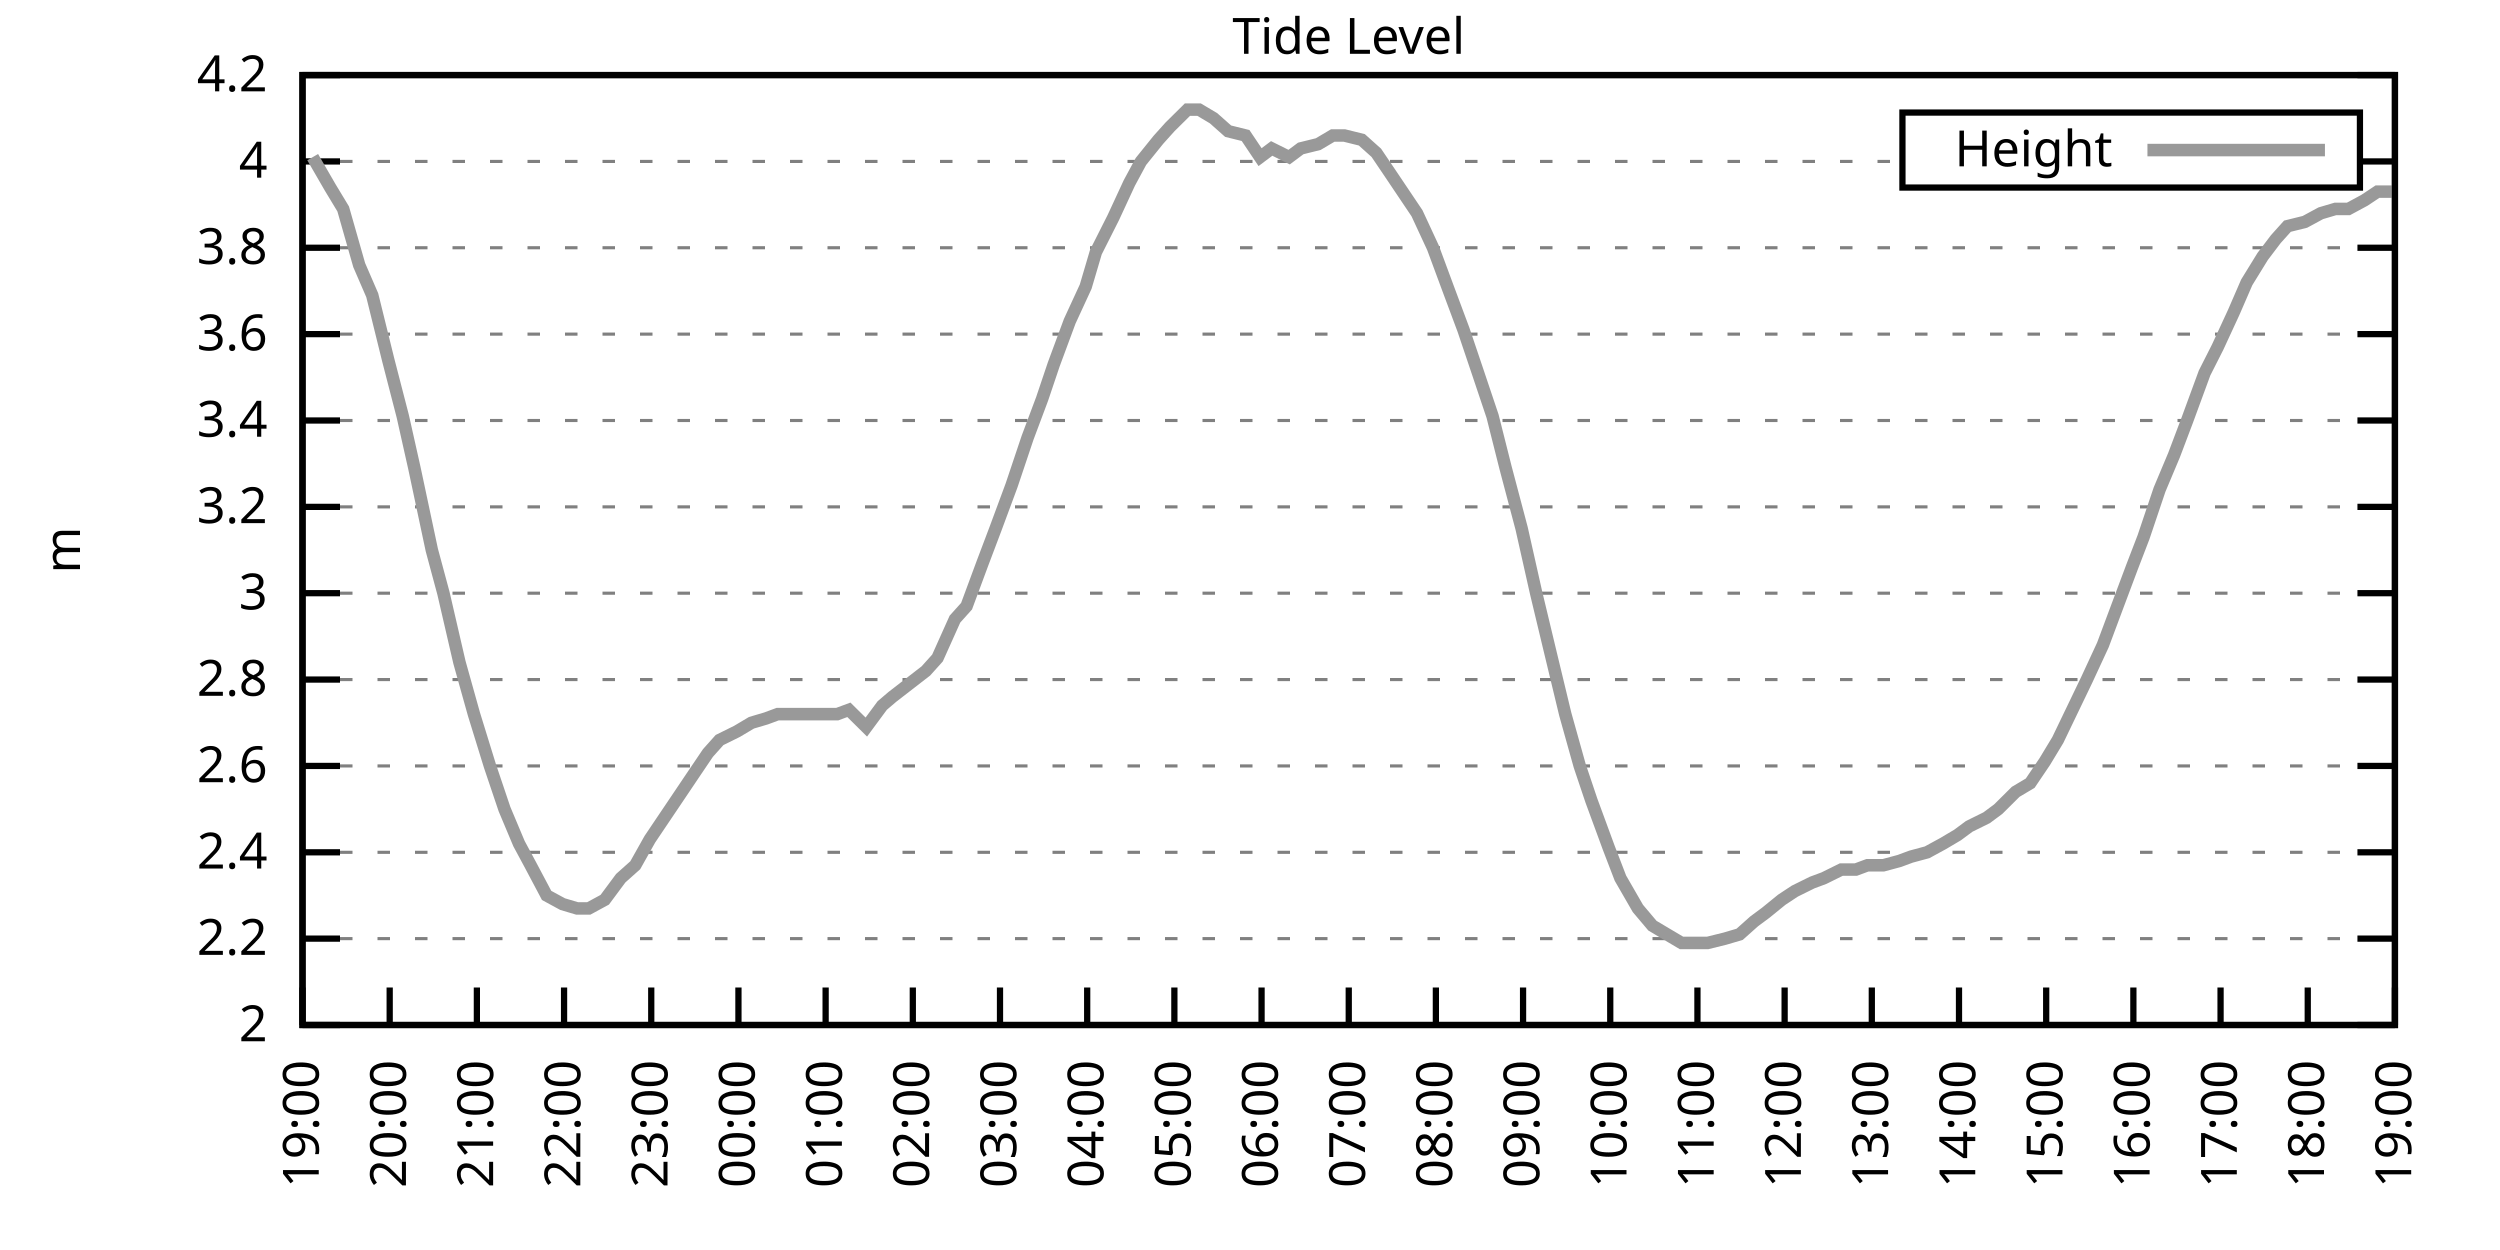
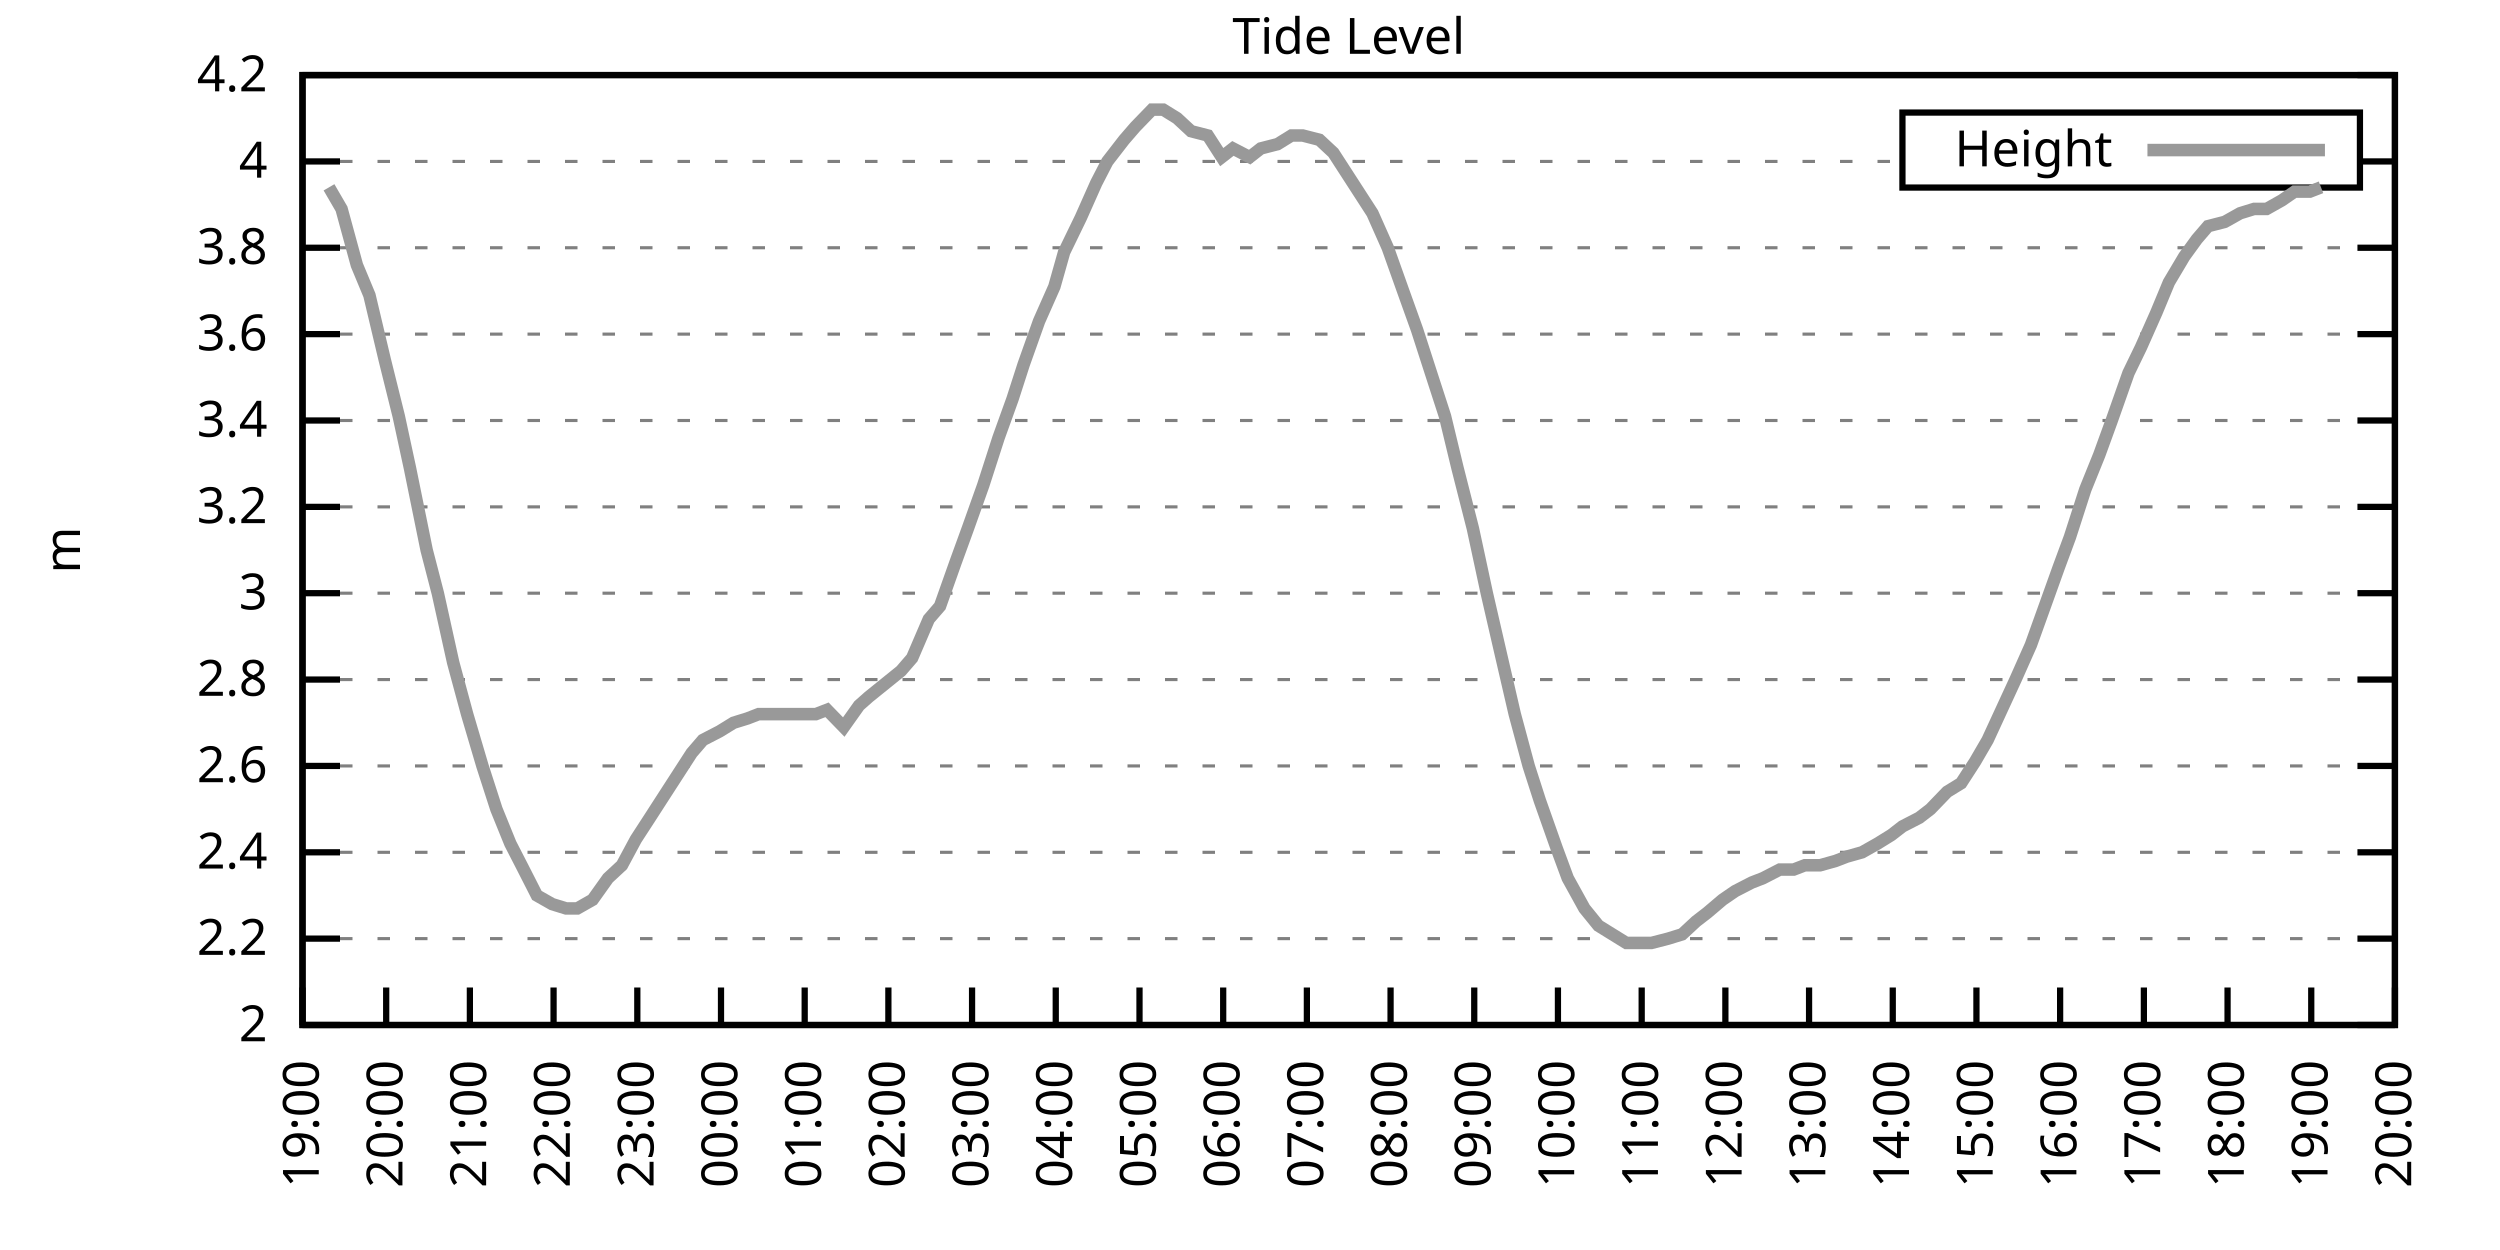
<svg xmlns="http://www.w3.org/2000/svg" xmlns:xlink="http://www.w3.org/1999/xlink" width="400" height="200" viewBox="0 0 400 200">
  <g id="gnuplot_canvas">
    <rect x="0" y="0" width="400" height="200" fill="none" />
    <defs>
      <circle id="gpDot" r="0.5" stroke-width="0.5" stroke="currentColor" />
      <path id="gpPt0" stroke-width="0.333" stroke="currentColor" d="M-1,0 h2 M0,-1 v2" />
      <path id="gpPt1" stroke-width="0.333" stroke="currentColor" d="M-1,-1 L1,1 M1,-1 L-1,1" />
      <path id="gpPt2" stroke-width="0.333" stroke="currentColor" d="M-1,0 L1,0 M0,-1 L0,1 M-1,-1 L1,1 M-1,1 L1,-1" />
      <rect id="gpPt3" stroke-width="0.333" stroke="currentColor" x="-1" y="-1" width="2" height="2" />
      <rect id="gpPt4" stroke-width="0.333" stroke="currentColor" fill="currentColor" x="-1" y="-1" width="2" height="2" />
      <circle id="gpPt5" stroke-width="0.333" stroke="currentColor" cx="0" cy="0" r="1" />
      <use xlink:href="#gpPt5" id="gpPt6" fill="currentColor" stroke="none" />
      <path id="gpPt7" stroke-width="0.333" stroke="currentColor" d="M0,-1.33 L-1.33,0.67 L1.33,0.67 z" />
      <use xlink:href="#gpPt7" id="gpPt8" fill="currentColor" stroke="none" />
      <use xlink:href="#gpPt7" id="gpPt9" stroke="currentColor" transform="rotate(180)" />
      <use xlink:href="#gpPt9" id="gpPt10" fill="currentColor" stroke="none" />
      <use xlink:href="#gpPt3" id="gpPt11" stroke="currentColor" transform="rotate(45)" />
      <use xlink:href="#gpPt11" id="gpPt12" fill="currentColor" stroke="none" />
      <path id="gpPt13" stroke-width="0.333" stroke="currentColor" d="M0,1.330 L1.265,0.411 L0.782,-1.067 L-0.782,-1.076 L-1.265,0.411 z" />
      <use xlink:href="#gpPt13" id="gpPt14" fill="currentColor" stroke="none" />
      <filter id="textbox" filterUnits="objectBoundingBox" x="0" y="0" height="1" width="1">
        <feFlood flood-color="white" flood-opacity="1" result="bgnd" />
        <feComposite in="SourceGraphic" in2="bgnd" operator="atop" />
      </filter>
      <filter id="greybox" filterUnits="objectBoundingBox" x="0" y="0" height="1" width="1">
        <feFlood flood-color="lightgrey" flood-opacity="1" result="grey" />
        <feComposite in="SourceGraphic" in2="grey" operator="atop" />
      </filter>
    </defs>
    <g fill="none" color="white" stroke="currentColor" stroke-width="1.00" stroke-linecap="butt" stroke-linejoin="miter">
</g>
    <g fill="none" color="black" stroke="currentColor" stroke-width="1.00" stroke-linecap="butt" stroke-linejoin="miter">
      <g stroke="none" shape-rendering="crispEdges">
        <polygon fill="rgb(255, 255, 255)" points="48.40,164.00 383.18,164.00 383.18,12.02 48.40,12.02 " />
      </g>
    </g>
    <g fill="none" color="black" stroke="currentColor" stroke-width="1.00" stroke-linecap="butt" stroke-linejoin="miter">
</g>
    <g fill="none" color="black" stroke="black" stroke-width="0.50" stroke-linecap="butt" stroke-linejoin="miter">
</g>
    <g fill="none" color="gray" stroke="currentColor" stroke-width="0.50" stroke-linecap="butt" stroke-linejoin="miter">
      <path stroke="gray" stroke-dasharray="2,4" class="gridline" d="M48.40,164.00 L383.19,164.00  " />
    </g>
    <g fill="none" color="gray" stroke="gray" stroke-width="1.00" stroke-linecap="butt" stroke-linejoin="miter">
</g>
    <g fill="none" color="black" stroke="currentColor" stroke-width="1.00" stroke-linecap="butt" stroke-linejoin="miter">
      <path stroke="black" d="M48.40,164.00 L54.40,164.00 M383.19,164.00 L377.19,164.00  " />
      <g transform="translate(42.80,166.60)" stroke="none" fill="black" font-family="Sans" font-size="8.00" text-anchor="end">
        <text>
          <tspan font-family="Sans"> 2</tspan>
        </text>
      </g>
    </g>
    <g fill="none" color="black" stroke="currentColor" stroke-width="1.00" stroke-linecap="butt" stroke-linejoin="miter">
</g>
    <g fill="none" color="black" stroke="black" stroke-width="0.50" stroke-linecap="butt" stroke-linejoin="miter">
</g>
    <g fill="none" color="gray" stroke="currentColor" stroke-width="0.50" stroke-linecap="butt" stroke-linejoin="miter">
      <path stroke="gray" stroke-dasharray="2,4" class="gridline" d="M48.40,150.18 L383.19,150.18  " />
    </g>
    <g fill="none" color="gray" stroke="gray" stroke-width="1.00" stroke-linecap="butt" stroke-linejoin="miter">
</g>
    <g fill="none" color="black" stroke="currentColor" stroke-width="1.00" stroke-linecap="butt" stroke-linejoin="miter">
      <path stroke="black" d="M48.40,150.18 L54.40,150.18 M383.19,150.18 L377.19,150.18  " />
      <g transform="translate(42.80,152.78)" stroke="none" fill="black" font-family="Sans" font-size="8.00" text-anchor="end">
        <text>
          <tspan font-family="Sans"> 2.2</tspan>
        </text>
      </g>
    </g>
    <g fill="none" color="black" stroke="currentColor" stroke-width="1.00" stroke-linecap="butt" stroke-linejoin="miter">
</g>
    <g fill="none" color="black" stroke="black" stroke-width="0.50" stroke-linecap="butt" stroke-linejoin="miter">
</g>
    <g fill="none" color="gray" stroke="currentColor" stroke-width="0.50" stroke-linecap="butt" stroke-linejoin="miter">
      <path stroke="gray" stroke-dasharray="2,4" class="gridline" d="M48.40,136.37 L383.19,136.37  " />
    </g>
    <g fill="none" color="gray" stroke="gray" stroke-width="1.00" stroke-linecap="butt" stroke-linejoin="miter">
</g>
    <g fill="none" color="black" stroke="currentColor" stroke-width="1.00" stroke-linecap="butt" stroke-linejoin="miter">
      <path stroke="black" d="M48.40,136.37 L54.40,136.37 M383.19,136.37 L377.19,136.37  " />
      <g transform="translate(42.80,138.97)" stroke="none" fill="black" font-family="Sans" font-size="8.00" text-anchor="end">
        <text>
          <tspan font-family="Sans"> 2.4</tspan>
        </text>
      </g>
    </g>
    <g fill="none" color="black" stroke="currentColor" stroke-width="1.00" stroke-linecap="butt" stroke-linejoin="miter">
</g>
    <g fill="none" color="black" stroke="black" stroke-width="0.50" stroke-linecap="butt" stroke-linejoin="miter">
</g>
    <g fill="none" color="gray" stroke="currentColor" stroke-width="0.50" stroke-linecap="butt" stroke-linejoin="miter">
      <path stroke="gray" stroke-dasharray="2,4" class="gridline" d="M48.40,122.55 L383.19,122.55  " />
    </g>
    <g fill="none" color="gray" stroke="gray" stroke-width="1.00" stroke-linecap="butt" stroke-linejoin="miter">
</g>
    <g fill="none" color="black" stroke="currentColor" stroke-width="1.00" stroke-linecap="butt" stroke-linejoin="miter">
      <path stroke="black" d="M48.40,122.55 L54.40,122.55 M383.19,122.55 L377.19,122.55  " />
      <g transform="translate(42.80,125.15)" stroke="none" fill="black" font-family="Sans" font-size="8.00" text-anchor="end">
        <text>
          <tspan font-family="Sans"> 2.6</tspan>
        </text>
      </g>
    </g>
    <g fill="none" color="black" stroke="currentColor" stroke-width="1.00" stroke-linecap="butt" stroke-linejoin="miter">
</g>
    <g fill="none" color="black" stroke="black" stroke-width="0.50" stroke-linecap="butt" stroke-linejoin="miter">
</g>
    <g fill="none" color="gray" stroke="currentColor" stroke-width="0.50" stroke-linecap="butt" stroke-linejoin="miter">
      <path stroke="gray" stroke-dasharray="2,4" class="gridline" d="M48.40,108.73 L383.19,108.73  " />
    </g>
    <g fill="none" color="gray" stroke="gray" stroke-width="1.00" stroke-linecap="butt" stroke-linejoin="miter">
</g>
    <g fill="none" color="black" stroke="currentColor" stroke-width="1.00" stroke-linecap="butt" stroke-linejoin="miter">
      <path stroke="black" d="M48.40,108.73 L54.40,108.73 M383.19,108.73 L377.19,108.73  " />
      <g transform="translate(42.80,111.33)" stroke="none" fill="black" font-family="Sans" font-size="8.00" text-anchor="end">
        <text>
          <tspan font-family="Sans"> 2.8</tspan>
        </text>
      </g>
    </g>
    <g fill="none" color="black" stroke="currentColor" stroke-width="1.00" stroke-linecap="butt" stroke-linejoin="miter">
</g>
    <g fill="none" color="black" stroke="black" stroke-width="0.50" stroke-linecap="butt" stroke-linejoin="miter">
</g>
    <g fill="none" color="gray" stroke="currentColor" stroke-width="0.50" stroke-linecap="butt" stroke-linejoin="miter">
      <path stroke="gray" stroke-dasharray="2,4" class="gridline" d="M48.40,94.91 L383.19,94.91  " />
    </g>
    <g fill="none" color="gray" stroke="gray" stroke-width="1.00" stroke-linecap="butt" stroke-linejoin="miter">
</g>
    <g fill="none" color="black" stroke="currentColor" stroke-width="1.00" stroke-linecap="butt" stroke-linejoin="miter">
      <path stroke="black" d="M48.40,94.91 L54.40,94.91 M383.19,94.91 L377.19,94.91  " />
      <g transform="translate(42.80,97.51)" stroke="none" fill="black" font-family="Sans" font-size="8.00" text-anchor="end">
        <text>
          <tspan font-family="Sans"> 3</tspan>
        </text>
      </g>
    </g>
    <g fill="none" color="black" stroke="currentColor" stroke-width="1.00" stroke-linecap="butt" stroke-linejoin="miter">
</g>
    <g fill="none" color="black" stroke="black" stroke-width="0.50" stroke-linecap="butt" stroke-linejoin="miter">
</g>
    <g fill="none" color="gray" stroke="currentColor" stroke-width="0.50" stroke-linecap="butt" stroke-linejoin="miter">
      <path stroke="gray" stroke-dasharray="2,4" class="gridline" d="M48.40,81.10 L383.19,81.10  " />
    </g>
    <g fill="none" color="gray" stroke="gray" stroke-width="1.00" stroke-linecap="butt" stroke-linejoin="miter">
</g>
    <g fill="none" color="black" stroke="currentColor" stroke-width="1.00" stroke-linecap="butt" stroke-linejoin="miter">
      <path stroke="black" d="M48.40,81.10 L54.40,81.10 M383.19,81.10 L377.19,81.10  " />
      <g transform="translate(42.80,83.70)" stroke="none" fill="black" font-family="Sans" font-size="8.00" text-anchor="end">
        <text>
          <tspan font-family="Sans"> 3.2</tspan>
        </text>
      </g>
    </g>
    <g fill="none" color="black" stroke="currentColor" stroke-width="1.00" stroke-linecap="butt" stroke-linejoin="miter">
</g>
    <g fill="none" color="black" stroke="black" stroke-width="0.50" stroke-linecap="butt" stroke-linejoin="miter">
</g>
    <g fill="none" color="gray" stroke="currentColor" stroke-width="0.50" stroke-linecap="butt" stroke-linejoin="miter">
      <path stroke="gray" stroke-dasharray="2,4" class="gridline" d="M48.40,67.28 L383.19,67.28  " />
    </g>
    <g fill="none" color="gray" stroke="gray" stroke-width="1.00" stroke-linecap="butt" stroke-linejoin="miter">
</g>
    <g fill="none" color="black" stroke="currentColor" stroke-width="1.00" stroke-linecap="butt" stroke-linejoin="miter">
      <path stroke="black" d="M48.40,67.28 L54.40,67.28 M383.19,67.28 L377.19,67.28  " />
      <g transform="translate(42.80,69.88)" stroke="none" fill="black" font-family="Sans" font-size="8.00" text-anchor="end">
        <text>
          <tspan font-family="Sans"> 3.4</tspan>
        </text>
      </g>
    </g>
    <g fill="none" color="black" stroke="currentColor" stroke-width="1.00" stroke-linecap="butt" stroke-linejoin="miter">
</g>
    <g fill="none" color="black" stroke="black" stroke-width="0.50" stroke-linecap="butt" stroke-linejoin="miter">
</g>
    <g fill="none" color="gray" stroke="currentColor" stroke-width="0.50" stroke-linecap="butt" stroke-linejoin="miter">
      <path stroke="gray" stroke-dasharray="2,4" class="gridline" d="M48.40,53.46 L383.19,53.46  " />
    </g>
    <g fill="none" color="gray" stroke="gray" stroke-width="1.00" stroke-linecap="butt" stroke-linejoin="miter">
</g>
    <g fill="none" color="black" stroke="currentColor" stroke-width="1.00" stroke-linecap="butt" stroke-linejoin="miter">
      <path stroke="black" d="M48.40,53.46 L54.40,53.46 M383.19,53.46 L377.19,53.46  " />
      <g transform="translate(42.80,56.06)" stroke="none" fill="black" font-family="Sans" font-size="8.00" text-anchor="end">
        <text>
          <tspan font-family="Sans"> 3.6</tspan>
        </text>
      </g>
    </g>
    <g fill="none" color="black" stroke="currentColor" stroke-width="1.00" stroke-linecap="butt" stroke-linejoin="miter">
</g>
    <g fill="none" color="black" stroke="black" stroke-width="0.50" stroke-linecap="butt" stroke-linejoin="miter">
</g>
    <g fill="none" color="gray" stroke="currentColor" stroke-width="0.50" stroke-linecap="butt" stroke-linejoin="miter">
      <path stroke="gray" stroke-dasharray="2,4" class="gridline" d="M48.40,39.64 L383.19,39.64  " />
    </g>
    <g fill="none" color="gray" stroke="gray" stroke-width="1.00" stroke-linecap="butt" stroke-linejoin="miter">
</g>
    <g fill="none" color="black" stroke="currentColor" stroke-width="1.00" stroke-linecap="butt" stroke-linejoin="miter">
      <path stroke="black" d="M48.40,39.64 L54.40,39.64 M383.19,39.64 L377.19,39.64  " />
      <g transform="translate(42.80,42.24)" stroke="none" fill="black" font-family="Sans" font-size="8.00" text-anchor="end">
        <text>
          <tspan font-family="Sans"> 3.8</tspan>
        </text>
      </g>
    </g>
    <g fill="none" color="black" stroke="currentColor" stroke-width="1.00" stroke-linecap="butt" stroke-linejoin="miter">
</g>
    <g fill="none" color="black" stroke="black" stroke-width="0.50" stroke-linecap="butt" stroke-linejoin="miter">
</g>
    <g fill="none" color="gray" stroke="currentColor" stroke-width="0.50" stroke-linecap="butt" stroke-linejoin="miter">
      <path stroke="gray" stroke-dasharray="2,4" class="gridline" d="M48.40,25.83 L304.39,25.83 M377.59,25.83 L383.19,25.83  " />
    </g>
    <g fill="none" color="gray" stroke="gray" stroke-width="1.00" stroke-linecap="butt" stroke-linejoin="miter">
</g>
    <g fill="none" color="black" stroke="currentColor" stroke-width="1.00" stroke-linecap="butt" stroke-linejoin="miter">
      <path stroke="black" d="M48.40,25.83 L54.40,25.83 M383.19,25.83 L377.19,25.83  " />
      <g transform="translate(42.80,28.43)" stroke="none" fill="black" font-family="Sans" font-size="8.00" text-anchor="end">
        <text>
          <tspan font-family="Sans"> 4</tspan>
        </text>
      </g>
    </g>
    <g fill="none" color="black" stroke="currentColor" stroke-width="1.00" stroke-linecap="butt" stroke-linejoin="miter">
</g>
    <g fill="none" color="black" stroke="black" stroke-width="0.50" stroke-linecap="butt" stroke-linejoin="miter">
</g>
    <g fill="none" color="gray" stroke="currentColor" stroke-width="0.50" stroke-linecap="butt" stroke-linejoin="miter">
      <path stroke="gray" stroke-dasharray="2,4" class="gridline" d="M48.40,12.01 L383.19,12.01  " />
    </g>
    <g fill="none" color="gray" stroke="gray" stroke-width="1.00" stroke-linecap="butt" stroke-linejoin="miter">
</g>
    <g fill="none" color="black" stroke="currentColor" stroke-width="1.00" stroke-linecap="butt" stroke-linejoin="miter">
      <path stroke="black" d="M48.40,12.01 L54.40,12.01 M383.19,12.01 L377.19,12.01  " />
      <g transform="translate(42.80,14.61)" stroke="none" fill="black" font-family="Sans" font-size="8.00" text-anchor="end">
        <text>
          <tspan font-family="Sans"> 4.2</tspan>
        </text>
      </g>
    </g>
    <g fill="none" color="black" stroke="currentColor" stroke-width="1.00" stroke-linecap="butt" stroke-linejoin="miter">
      <path stroke="black" d="M48.40,164.00 L48.40,158.00  " />
      <g transform="translate(51.00,169.60) rotate(270.00)" stroke="none" fill="black" font-family="Sans" font-size="8.00" text-anchor="end">
        <text>
          <tspan font-family="Sans">19:00</tspan>
        </text>
      </g>
    </g>
    <g fill="none" color="black" stroke="currentColor" stroke-width="1.00" stroke-linecap="butt" stroke-linejoin="miter">
-       <path stroke="black" d="M62.35,164.00 L62.35,158.00  " />
-       <g transform="translate(64.95,169.60) rotate(270.00)" stroke="none" fill="black" font-family="Sans" font-size="8.00" text-anchor="end">
+       <path stroke="black" d="M61.79,164.00 L61.79,158.00  " />
+       <g transform="translate(64.39,169.60) rotate(270.00)" stroke="none" fill="black" font-family="Sans" font-size="8.00" text-anchor="end">
        <text>
          <tspan font-family="Sans">20:00</tspan>
        </text>
      </g>
    </g>
    <g fill="none" color="black" stroke="currentColor" stroke-width="1.00" stroke-linecap="butt" stroke-linejoin="miter">
-       <path stroke="black" d="M76.30,164.00 L76.30,158.00  " />
-       <g transform="translate(78.90,169.60) rotate(270.00)" stroke="none" fill="black" font-family="Sans" font-size="8.00" text-anchor="end">
+       <path stroke="black" d="M75.18,164.00 L75.18,158.00  " />
+       <g transform="translate(77.78,169.60) rotate(270.00)" stroke="none" fill="black" font-family="Sans" font-size="8.00" text-anchor="end">
        <text>
          <tspan font-family="Sans">21:00</tspan>
        </text>
      </g>
    </g>
    <g fill="none" color="black" stroke="currentColor" stroke-width="1.00" stroke-linecap="butt" stroke-linejoin="miter">
-       <path stroke="black" d="M90.25,164.00 L90.25,158.00  " />
-       <g transform="translate(92.85,169.60) rotate(270.00)" stroke="none" fill="black" font-family="Sans" font-size="8.00" text-anchor="end">
+       <path stroke="black" d="M88.57,164.00 L88.57,158.00  " />
+       <g transform="translate(91.17,169.60) rotate(270.00)" stroke="none" fill="black" font-family="Sans" font-size="8.00" text-anchor="end">
        <text>
          <tspan font-family="Sans">22:00</tspan>
        </text>
      </g>
    </g>
    <g fill="none" color="black" stroke="currentColor" stroke-width="1.00" stroke-linecap="butt" stroke-linejoin="miter">
-       <path stroke="black" d="M104.20,164.00 L104.20,158.00  " />
-       <g transform="translate(106.80,169.60) rotate(270.00)" stroke="none" fill="black" font-family="Sans" font-size="8.00" text-anchor="end">
+       <path stroke="black" d="M101.97,164.00 L101.97,158.00  " />
+       <g transform="translate(104.57,169.60) rotate(270.00)" stroke="none" fill="black" font-family="Sans" font-size="8.00" text-anchor="end">
        <text>
          <tspan font-family="Sans">23:00</tspan>
        </text>
      </g>
    </g>
    <g fill="none" color="black" stroke="currentColor" stroke-width="1.00" stroke-linecap="butt" stroke-linejoin="miter">
-       <path stroke="black" d="M118.15,164.00 L118.15,158.00  " />
-       <g transform="translate(120.75,169.60) rotate(270.00)" stroke="none" fill="black" font-family="Sans" font-size="8.00" text-anchor="end">
+       <path stroke="black" d="M115.36,164.00 L115.36,158.00  " />
+       <g transform="translate(117.96,169.60) rotate(270.00)" stroke="none" fill="black" font-family="Sans" font-size="8.00" text-anchor="end">
        <text>
          <tspan font-family="Sans">00:00</tspan>
        </text>
      </g>
    </g>
    <g fill="none" color="black" stroke="currentColor" stroke-width="1.00" stroke-linecap="butt" stroke-linejoin="miter">
-       <path stroke="black" d="M132.10,164.00 L132.10,158.00  " />
-       <g transform="translate(134.70,169.60) rotate(270.00)" stroke="none" fill="black" font-family="Sans" font-size="8.00" text-anchor="end">
+       <path stroke="black" d="M128.75,164.00 L128.75,158.00  " />
+       <g transform="translate(131.35,169.60) rotate(270.00)" stroke="none" fill="black" font-family="Sans" font-size="8.00" text-anchor="end">
        <text>
          <tspan font-family="Sans">01:00</tspan>
        </text>
      </g>
    </g>
    <g fill="none" color="black" stroke="currentColor" stroke-width="1.00" stroke-linecap="butt" stroke-linejoin="miter">
-       <path stroke="black" d="M146.05,164.00 L146.05,158.00  " />
-       <g transform="translate(148.65,169.60) rotate(270.00)" stroke="none" fill="black" font-family="Sans" font-size="8.00" text-anchor="end">
+       <path stroke="black" d="M142.14,164.00 L142.14,158.00  " />
+       <g transform="translate(144.74,169.60) rotate(270.00)" stroke="none" fill="black" font-family="Sans" font-size="8.00" text-anchor="end">
        <text>
          <tspan font-family="Sans">02:00</tspan>
        </text>
      </g>
    </g>
    <g fill="none" color="black" stroke="currentColor" stroke-width="1.00" stroke-linecap="butt" stroke-linejoin="miter">
-       <path stroke="black" d="M160.00,164.00 L160.00,158.00  " />
-       <g transform="translate(162.60,169.60) rotate(270.00)" stroke="none" fill="black" font-family="Sans" font-size="8.00" text-anchor="end">
+       <path stroke="black" d="M155.53,164.00 L155.53,158.00  " />
+       <g transform="translate(158.13,169.60) rotate(270.00)" stroke="none" fill="black" font-family="Sans" font-size="8.00" text-anchor="end">
        <text>
          <tspan font-family="Sans">03:00</tspan>
        </text>
      </g>
    </g>
    <g fill="none" color="black" stroke="currentColor" stroke-width="1.00" stroke-linecap="butt" stroke-linejoin="miter">
-       <path stroke="black" d="M173.95,164.00 L173.95,158.00  " />
-       <g transform="translate(176.55,169.60) rotate(270.00)" stroke="none" fill="black" font-family="Sans" font-size="8.00" text-anchor="end">
+       <path stroke="black" d="M168.92,164.00 L168.92,158.00  " />
+       <g transform="translate(171.52,169.60) rotate(270.00)" stroke="none" fill="black" font-family="Sans" font-size="8.00" text-anchor="end">
        <text>
          <tspan font-family="Sans">04:00</tspan>
        </text>
      </g>
    </g>
    <g fill="none" color="black" stroke="currentColor" stroke-width="1.00" stroke-linecap="butt" stroke-linejoin="miter">
-       <path stroke="black" d="M187.90,164.00 L187.90,158.00  " />
-       <g transform="translate(190.50,169.60) rotate(270.00)" stroke="none" fill="black" font-family="Sans" font-size="8.00" text-anchor="end">
+       <path stroke="black" d="M182.32,164.00 L182.32,158.00  " />
+       <g transform="translate(184.92,169.60) rotate(270.00)" stroke="none" fill="black" font-family="Sans" font-size="8.00" text-anchor="end">
        <text>
          <tspan font-family="Sans">05:00</tspan>
        </text>
      </g>
    </g>
    <g fill="none" color="black" stroke="currentColor" stroke-width="1.00" stroke-linecap="butt" stroke-linejoin="miter">
-       <path stroke="black" d="M201.85,164.00 L201.85,158.00  " />
-       <g transform="translate(204.45,169.60) rotate(270.00)" stroke="none" fill="black" font-family="Sans" font-size="8.00" text-anchor="end">
+       <path stroke="black" d="M195.71,164.00 L195.71,158.00  " />
+       <g transform="translate(198.31,169.60) rotate(270.00)" stroke="none" fill="black" font-family="Sans" font-size="8.00" text-anchor="end">
        <text>
          <tspan font-family="Sans">06:00</tspan>
        </text>
      </g>
    </g>
    <g fill="none" color="black" stroke="currentColor" stroke-width="1.00" stroke-linecap="butt" stroke-linejoin="miter">
-       <path stroke="black" d="M215.80,164.00 L215.80,158.00  " />
-       <g transform="translate(218.40,169.60) rotate(270.00)" stroke="none" fill="black" font-family="Sans" font-size="8.00" text-anchor="end">
+       <path stroke="black" d="M209.10,164.00 L209.10,158.00  " />
+       <g transform="translate(211.70,169.60) rotate(270.00)" stroke="none" fill="black" font-family="Sans" font-size="8.00" text-anchor="end">
        <text>
          <tspan font-family="Sans">07:00</tspan>
        </text>
      </g>
    </g>
    <g fill="none" color="black" stroke="currentColor" stroke-width="1.00" stroke-linecap="butt" stroke-linejoin="miter">
-       <path stroke="black" d="M229.74,164.00 L229.74,158.00  " />
-       <g transform="translate(232.34,169.60) rotate(270.00)" stroke="none" fill="black" font-family="Sans" font-size="8.00" text-anchor="end">
+       <path stroke="black" d="M222.49,164.00 L222.49,158.00  " />
+       <g transform="translate(225.09,169.60) rotate(270.00)" stroke="none" fill="black" font-family="Sans" font-size="8.00" text-anchor="end">
        <text>
          <tspan font-family="Sans">08:00</tspan>
        </text>
      </g>
    </g>
    <g fill="none" color="black" stroke="currentColor" stroke-width="1.00" stroke-linecap="butt" stroke-linejoin="miter">
-       <path stroke="black" d="M243.69,164.00 L243.69,158.00  " />
-       <g transform="translate(246.29,169.60) rotate(270.00)" stroke="none" fill="black" font-family="Sans" font-size="8.00" text-anchor="end">
+       <path stroke="black" d="M235.88,164.00 L235.88,158.00  " />
+       <g transform="translate(238.48,169.60) rotate(270.00)" stroke="none" fill="black" font-family="Sans" font-size="8.00" text-anchor="end">
        <text>
          <tspan font-family="Sans">09:00</tspan>
        </text>
      </g>
    </g>
    <g fill="none" color="black" stroke="currentColor" stroke-width="1.00" stroke-linecap="butt" stroke-linejoin="miter">
-       <path stroke="black" d="M257.64,164.00 L257.64,158.00  " />
-       <g transform="translate(260.24,169.60) rotate(270.00)" stroke="none" fill="black" font-family="Sans" font-size="8.00" text-anchor="end">
+       <path stroke="black" d="M249.27,164.00 L249.27,158.00  " />
+       <g transform="translate(251.87,169.60) rotate(270.00)" stroke="none" fill="black" font-family="Sans" font-size="8.00" text-anchor="end">
        <text>
          <tspan font-family="Sans">10:00</tspan>
        </text>
      </g>
    </g>
    <g fill="none" color="black" stroke="currentColor" stroke-width="1.00" stroke-linecap="butt" stroke-linejoin="miter">
-       <path stroke="black" d="M271.59,164.00 L271.59,158.00  " />
-       <g transform="translate(274.19,169.60) rotate(270.00)" stroke="none" fill="black" font-family="Sans" font-size="8.00" text-anchor="end">
+       <path stroke="black" d="M262.67,164.00 L262.67,158.00  " />
+       <g transform="translate(265.27,169.60) rotate(270.00)" stroke="none" fill="black" font-family="Sans" font-size="8.00" text-anchor="end">
        <text>
          <tspan font-family="Sans">11:00</tspan>
        </text>
      </g>
    </g>
    <g fill="none" color="black" stroke="currentColor" stroke-width="1.00" stroke-linecap="butt" stroke-linejoin="miter">
-       <path stroke="black" d="M285.54,164.00 L285.54,158.00  " />
-       <g transform="translate(288.14,169.60) rotate(270.00)" stroke="none" fill="black" font-family="Sans" font-size="8.00" text-anchor="end">
+       <path stroke="black" d="M276.06,164.00 L276.06,158.00  " />
+       <g transform="translate(278.66,169.60) rotate(270.00)" stroke="none" fill="black" font-family="Sans" font-size="8.00" text-anchor="end">
        <text>
          <tspan font-family="Sans">12:00</tspan>
        </text>
      </g>
    </g>
    <g fill="none" color="black" stroke="currentColor" stroke-width="1.00" stroke-linecap="butt" stroke-linejoin="miter">
-       <path stroke="black" d="M299.49,164.00 L299.49,158.00  " />
-       <g transform="translate(302.09,169.60) rotate(270.00)" stroke="none" fill="black" font-family="Sans" font-size="8.00" text-anchor="end">
+       <path stroke="black" d="M289.45,164.00 L289.45,158.00  " />
+       <g transform="translate(292.05,169.60) rotate(270.00)" stroke="none" fill="black" font-family="Sans" font-size="8.00" text-anchor="end">
        <text>
          <tspan font-family="Sans">13:00</tspan>
        </text>
      </g>
    </g>
    <g fill="none" color="black" stroke="currentColor" stroke-width="1.00" stroke-linecap="butt" stroke-linejoin="miter">
-       <path stroke="black" d="M313.44,164.00 L313.44,158.00  " />
-       <g transform="translate(316.04,169.60) rotate(270.00)" stroke="none" fill="black" font-family="Sans" font-size="8.00" text-anchor="end">
+       <path stroke="black" d="M302.84,164.00 L302.84,158.00  " />
+       <g transform="translate(305.44,169.60) rotate(270.00)" stroke="none" fill="black" font-family="Sans" font-size="8.00" text-anchor="end">
        <text>
          <tspan font-family="Sans">14:00</tspan>
        </text>
      </g>
    </g>
    <g fill="none" color="black" stroke="currentColor" stroke-width="1.00" stroke-linecap="butt" stroke-linejoin="miter">
-       <path stroke="black" d="M327.39,164.00 L327.39,158.00  " />
-       <g transform="translate(329.99,169.60) rotate(270.00)" stroke="none" fill="black" font-family="Sans" font-size="8.00" text-anchor="end">
+       <path stroke="black" d="M316.23,164.00 L316.23,158.00  " />
+       <g transform="translate(318.83,169.60) rotate(270.00)" stroke="none" fill="black" font-family="Sans" font-size="8.00" text-anchor="end">
        <text>
          <tspan font-family="Sans">15:00</tspan>
        </text>
      </g>
    </g>
    <g fill="none" color="black" stroke="currentColor" stroke-width="1.00" stroke-linecap="butt" stroke-linejoin="miter">
-       <path stroke="black" d="M341.34,164.00 L341.34,158.00  " />
-       <g transform="translate(343.94,169.60) rotate(270.00)" stroke="none" fill="black" font-family="Sans" font-size="8.00" text-anchor="end">
+       <path stroke="black" d="M329.62,164.00 L329.62,158.00  " />
+       <g transform="translate(332.22,169.60) rotate(270.00)" stroke="none" fill="black" font-family="Sans" font-size="8.00" text-anchor="end">
        <text>
          <tspan font-family="Sans">16:00</tspan>
        </text>
      </g>
    </g>
    <g fill="none" color="black" stroke="currentColor" stroke-width="1.00" stroke-linecap="butt" stroke-linejoin="miter">
-       <path stroke="black" d="M355.29,164.00 L355.29,158.00  " />
-       <g transform="translate(357.89,169.60) rotate(270.00)" stroke="none" fill="black" font-family="Sans" font-size="8.00" text-anchor="end">
+       <path stroke="black" d="M343.02,164.00 L343.02,158.00  " />
+       <g transform="translate(345.62,169.60) rotate(270.00)" stroke="none" fill="black" font-family="Sans" font-size="8.00" text-anchor="end">
        <text>
          <tspan font-family="Sans">17:00</tspan>
        </text>
      </g>
    </g>
    <g fill="none" color="black" stroke="currentColor" stroke-width="1.00" stroke-linecap="butt" stroke-linejoin="miter">
-       <path stroke="black" d="M369.24,164.00 L369.24,158.00  " />
-       <g transform="translate(371.84,169.60) rotate(270.00)" stroke="none" fill="black" font-family="Sans" font-size="8.00" text-anchor="end">
+       <path stroke="black" d="M356.41,164.00 L356.41,158.00  " />
+       <g transform="translate(359.01,169.60) rotate(270.00)" stroke="none" fill="black" font-family="Sans" font-size="8.00" text-anchor="end">
        <text>
          <tspan font-family="Sans">18:00</tspan>
+         </text>
+       </g>
+     </g>
+     <g fill="none" color="black" stroke="currentColor" stroke-width="1.00" stroke-linecap="butt" stroke-linejoin="miter">
+       <path stroke="black" d="M369.80,164.00 L369.80,158.00  " />
+       <g transform="translate(372.40,169.60) rotate(270.00)" stroke="none" fill="black" font-family="Sans" font-size="8.00" text-anchor="end">
+         <text>
+           <tspan font-family="Sans">19:00</tspan>
        </text>
      </g>
    </g>
    <g fill="none" color="black" stroke="currentColor" stroke-width="1.00" stroke-linecap="butt" stroke-linejoin="miter">
      <path stroke="black" d="M383.19,164.00 L383.19,158.00  " />
      <g transform="translate(385.79,169.60) rotate(270.00)" stroke="none" fill="black" font-family="Sans" font-size="8.00" text-anchor="end">
        <text>
-           <tspan font-family="Sans">19:00</tspan>
+           <tspan font-family="Sans">20:00</tspan>
        </text>
      </g>
    </g>
    <g fill="none" color="black" stroke="currentColor" stroke-width="1.00" stroke-linecap="butt" stroke-linejoin="miter">
</g>
    <g fill="none" color="black" stroke="currentColor" stroke-width="1.00" stroke-linecap="butt" stroke-linejoin="miter">
      <path stroke="black" d="M48.40,12.01 L48.40,164.00 L383.19,164.00 L383.19,12.01 L48.40,12.01 Z  " />
    </g>
    <g fill="none" color="black" stroke="currentColor" stroke-width="1.00" stroke-linecap="butt" stroke-linejoin="miter">
</g>
    <g fill="none" color="black" stroke="currentColor" stroke-width="1.00" stroke-linecap="butt" stroke-linejoin="miter">
      <path stroke="black" d="M304.39,30.01 L304.39,18.01 L377.59,18.01 L377.59,30.01 L304.39,30.01 Z  " />
    </g>
    <g id="Tide_level_plot_1">
      <g fill="none" color="white" stroke="black" stroke-width="2.00" stroke-linecap="butt" stroke-linejoin="miter">
</g>
      <g fill="none" color="black" stroke="currentColor" stroke-width="2.00" stroke-linecap="butt" stroke-linejoin="miter">
        <g transform="translate(337.99,26.61)" stroke="none" fill="black" font-family="Sans" font-size="8.00" text-anchor="end">
          <text>
            <tspan font-family="Sans">Height</tspan>
          </text>
        </g>
      </g>
      <g fill="none" color="black" stroke="currentColor" stroke-width="2.00" stroke-linecap="butt" stroke-linejoin="miter">
-         <path stroke="rgb(153, 153, 153)" d="M343.59,24.01 L371.99,24.01 M50.03,25.14 L52.82,29.97 L54.91,33.43 L57.47,42.41 L59.56,47.24 L62.12,57.61   L64.44,66.59 L66.30,74.88 L69.09,88.00 L70.95,94.91 L73.51,105.97 L75.83,114.26 L78.39,122.55 L80.72,129.46   L83.04,134.98 L84.90,138.44 L87.46,143.27 L90.02,144.66 L92.34,145.35 L94.20,145.35 L96.76,143.96 L99.32,140.51   L101.64,138.44 L103.97,134.29 L106.29,130.84 L108.62,127.38 L110.94,123.93 L113.27,120.48 L115.13,118.40 L117.92,117.02   L120.24,115.64 L122.57,114.95 L124.43,114.26 L126.75,114.26 L129.31,114.26 L131.17,114.26 L133.96,114.26 L135.82,113.57   L138.61,116.33 L141.16,112.88 L142.79,111.49 L148.14,107.35 L150.00,105.28 L152.79,99.06 L154.65,96.99 L157.21,90.08   L159.30,84.55 L161.86,77.64 L164.41,70.04 L166.74,63.82 L168.60,58.30 L171.16,51.39 L173.71,45.86 L175.34,40.34   L178.13,34.81 L180.69,29.28 L182.55,25.83 L185.34,22.37 L187.20,20.30 L189.99,17.54 L191.85,17.54 L194.17,18.92   L196.50,20.99 L199.29,21.68 L201.61,25.14 L203.47,23.75 L206.26,25.14 L208.12,23.75 L210.91,23.06 L213.24,21.68   L215.10,21.68 L217.89,22.37 L220.21,24.45 L222.54,27.90 L226.72,34.12 L229.28,39.64 L231.84,46.55 L234.16,52.77   L236.49,59.68 L238.81,66.59 L240.90,74.88 L243.46,84.55 L245.79,94.91 L248.11,104.59 L250.44,114.26 L252.76,122.55   L254.62,128.08 L257.41,135.67 L259.27,140.51 L262.06,145.35 L264.39,148.11 L266.71,149.49 L269.04,150.87 L271.36,150.87   L273.22,150.87 L276.01,150.18 L278.34,149.49 L280.66,147.42 L282.52,146.04 L285.08,143.96 L287.17,142.58 L289.96,141.20   L291.82,140.51 L294.61,139.13 L296.94,139.13 L298.80,138.44 L301.35,138.44 L303.91,137.75 L305.77,137.06 L308.33,136.37   L310.88,134.98 L313.21,133.60 L315.07,132.22 L317.86,130.84 L319.72,129.46 L322.51,126.69 L324.83,125.31 L327.16,121.86   L329.25,118.40 L333.90,108.73 L336.46,103.20 L338.78,96.99 L341.11,90.77 L342.97,85.93 L345.53,78.33 L347.85,72.81   L349.94,67.28 L352.73,59.68 L354.83,55.53 L357.38,50.01 L359.48,45.17 L362.03,41.03 L364.13,38.26 L365.99,36.19   L368.78,35.50 L371.33,34.12 L373.66,33.43 L375.75,33.43 L378.31,32.05 L380.40,30.66 L382.96,30.66  " />
+         <path stroke="rgb(153, 153, 153)" d="M343.59,24.01 L371.99,24.01 M52.64,29.97 L54.65,33.43 L57.10,42.41 L59.11,47.24 L61.57,57.61 L63.80,66.59   L65.59,74.88 L68.26,88.00 L70.05,94.91 L72.50,105.97 L74.74,114.26 L77.19,122.55 L79.42,129.46 L81.66,134.98   L83.44,138.44 L85.90,143.27 L88.35,144.66 L90.58,145.35 L92.37,145.35 L94.82,143.96 L97.28,140.51 L99.51,138.44   L101.74,134.29 L103.98,130.84 L106.21,127.38 L108.44,123.93 L110.67,120.48 L112.46,118.40 L115.13,117.02 L117.37,115.64   L119.60,114.95 L121.38,114.26 L123.62,114.26 L126.07,114.26 L127.86,114.26 L130.54,114.26 L132.32,113.57 L135.00,116.33   L137.45,112.88 L139.02,111.49 L144.15,107.35 L145.94,105.28 L148.61,99.06 L150.40,96.99 L152.85,90.08 L154.86,84.55   L157.32,77.64 L159.77,70.04 L162.01,63.82 L163.79,58.30 L166.25,51.39 L168.70,45.86 L170.26,40.34 L172.94,34.81   L175.40,29.28 L177.18,25.83 L179.86,22.37 L181.65,20.30 L184.32,17.54 L186.11,17.54 L188.34,18.92 L190.57,20.99   L193.25,21.68 L195.48,25.14 L197.27,23.75 L199.95,25.14 L201.73,23.75 L204.41,23.06 L206.64,21.68 L208.43,21.68   L211.11,22.37 L213.34,24.45 L215.57,27.90 L219.59,34.12 L222.04,39.64 L224.50,46.55 L226.73,52.77 L228.96,59.68   L231.20,66.59 L233.20,74.88 L235.66,84.55 L237.89,94.91 L240.12,104.59 L242.36,114.26 L244.59,122.55 L246.37,128.08   L249.05,135.67 L250.84,140.51 L253.51,145.35 L255.75,148.11 L257.98,149.49 L260.21,150.87 L262.44,150.87 L264.23,150.87   L266.91,150.18 L269.14,149.49 L271.37,147.42 L273.16,146.04 L275.61,143.96 L277.62,142.58 L280.30,141.20 L282.08,140.51   L284.76,139.13 L286.99,139.13 L288.78,138.44 L291.23,138.44 L293.69,137.75 L295.48,137.06 L297.93,136.37 L300.39,134.98   L302.62,133.60 L304.40,132.22 L307.08,130.84 L308.87,129.46 L311.54,126.69 L313.78,125.31 L316.01,121.86 L318.02,118.40   L322.48,108.73 L324.94,103.20 L327.17,96.99 L329.40,90.77 L331.19,85.93 L333.64,78.33 L335.87,72.81 L337.88,67.28   L340.56,59.68 L342.57,55.53 L345.02,50.01 L347.03,45.17 L349.49,41.03 L351.50,38.26 L353.28,36.19 L355.96,35.50   L358.42,34.12 L360.65,33.43 L362.66,33.43 L365.11,32.05 L367.12,30.66 L369.58,30.66 L371.36,29.97  " />
      </g>
    </g>
    <g fill="none" color="black" stroke="currentColor" stroke-width="2.00" stroke-linecap="butt" stroke-linejoin="miter">
</g>
    <g fill="none" color="black" stroke="black" stroke-width="1.00" stroke-linecap="butt" stroke-linejoin="miter">
</g>
    <g fill="none" color="black" stroke="currentColor" stroke-width="1.00" stroke-linecap="butt" stroke-linejoin="miter">
      <path stroke="black" d="M48.40,12.01 L48.40,164.00 L383.19,164.00 L383.19,12.01 L48.40,12.01 Z  " />
      <g transform="translate(12.80,88.01) rotate(270.00)" stroke="none" fill="black" font-family="Sans" font-size="8.00" text-anchor="middle">
        <text>
          <tspan font-family="Sans">m</tspan>
        </text>
      </g>
    </g>
    <g fill="none" color="black" stroke="currentColor" stroke-width="1.00" stroke-linecap="butt" stroke-linejoin="miter">
</g>
    <g fill="none" color="black" stroke="currentColor" stroke-width="1.00" stroke-linecap="butt" stroke-linejoin="miter">
      <g transform="translate(215.79,8.61)" stroke="none" fill="black" font-family="Sans" font-size="8.00" text-anchor="middle">
        <text>
          <tspan font-family="Sans">Tide Level</tspan>
        </text>
      </g>
    </g>
    <g fill="none" color="black" stroke="currentColor" stroke-width="1.00" stroke-linecap="butt" stroke-linejoin="miter">
</g>
  </g>
</svg>
